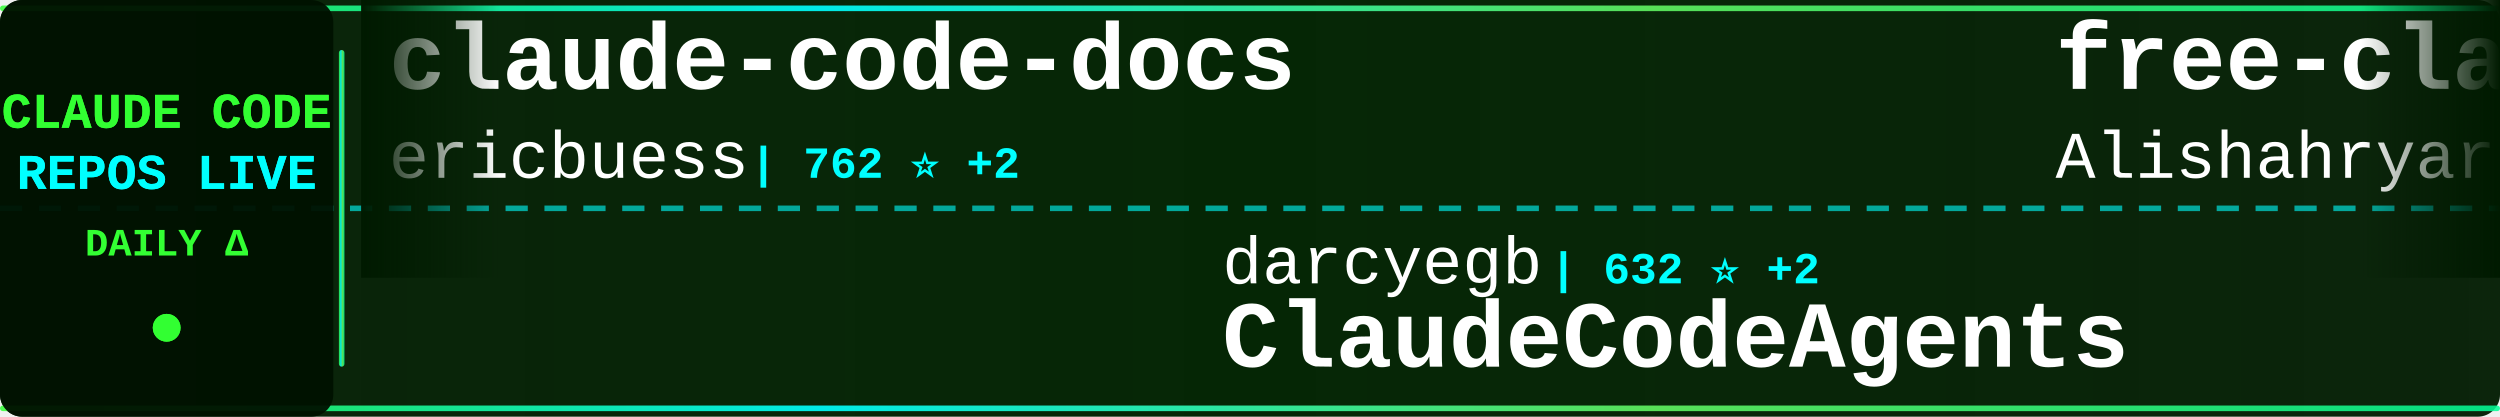
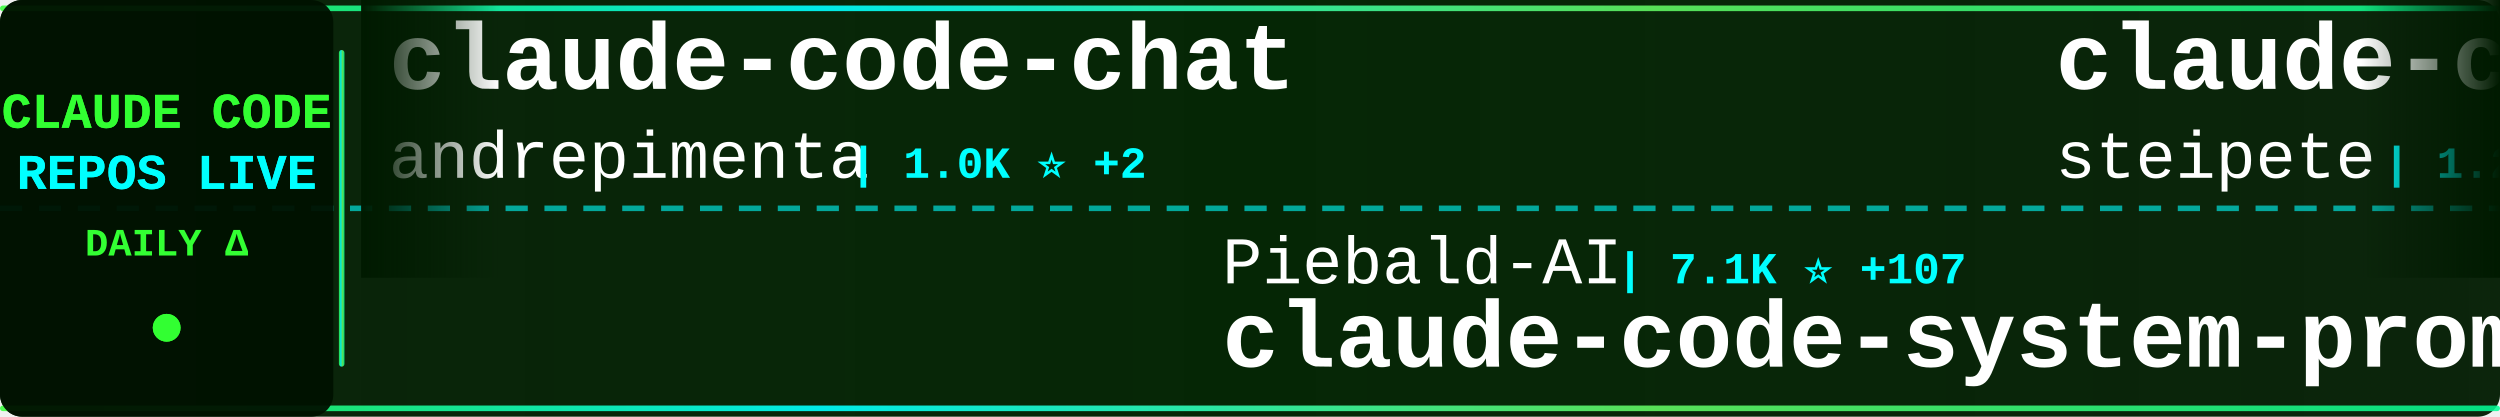
<svg xmlns="http://www.w3.org/2000/svg" width="900" height="150">
  <defs>
    <linearGradient id="tickerBg" x1="0%" y1="0%" x2="100%" y2="0%">
      <stop offset="0%" style="stop-color:#001a00;stop-opacity:0.95" />
      <stop offset="50%" style="stop-color:#002200;stop-opacity:0.98" />
      <stop offset="100%" style="stop-color:#001a00;stop-opacity:0.95" />
    </linearGradient>
    <linearGradient id="borderGrad" x1="0%" y1="0%" x2="100%" y2="0%">
      <stop offset="0%" style="stop-color:#33ff33;stop-opacity:0.85">
        <animate attributeName="stop-opacity" values="0.85;1;0.85" dur="2s" repeatCount="indefinite" />
      </stop>
      <stop offset="33%" style="stop-color:#00ffff;stop-opacity:0.9">
        <animate attributeName="stop-opacity" values="0.9;1;0.9" dur="2.2s" repeatCount="indefinite" />
      </stop>
      <stop offset="66%" style="stop-color:#66ff66;stop-opacity:0.85">
        <animate attributeName="stop-opacity" values="0.85;1;0.85" dur="1.8s" repeatCount="indefinite" />
      </stop>
      <stop offset="100%" style="stop-color:#00ff99;stop-opacity:0.85">
        <animate attributeName="stop-opacity" values="0.85;1;0.85" dur="2s" repeatCount="indefinite" />
      </stop>
    </linearGradient>
    <filter id="textGlow">
      <feGaussianBlur stdDeviation="0.1" result="coloredBlur" />
      <feMerge>
        <feMergeNode in="coloredBlur" />
        <feMergeNode in="SourceGraphic" />
      </feMerge>
    </filter>
    <filter id="metricGlow">
      <feGaussianBlur stdDeviation="0.2" result="coloredBlur" />
      <feMerge>
        <feMergeNode in="coloredBlur" />
        <feMergeNode in="SourceGraphic" />
      </feMerge>
    </filter>
    <linearGradient id="leftFade" x1="0%" y1="0%" x2="100%" y2="0%">
      <stop offset="0%" style="stop-color:#001a00;stop-opacity:1" />
      <stop offset="100%" style="stop-color:#001a00;stop-opacity:0" />
    </linearGradient>
    <linearGradient id="rightFade" x1="0%" y1="0%" x2="100%" y2="0%">
      <stop offset="0%" style="stop-color:#001a00;stop-opacity:0" />
      <stop offset="100%" style="stop-color:#001a00;stop-opacity:1" />
    </linearGradient>
  </defs>
  <rect width="900" height="150" fill="url(#tickerBg)" rx="8" />
  <rect x="0" y="2" width="900" height="2" fill="url(#borderGrad)" rx="1" />
  <rect x="0" y="146" width="900" height="2" fill="url(#borderGrad)" rx="1" />
  <line x1="0" y1="75" x2="900" y2="75" stroke="#00ffff" stroke-width="2" stroke-dasharray="8 6" opacity="0.6" />
  <rect x="0" y="0" width="120" height="150" fill="#001100" opacity="0.95" rx="8" />
  <text x="60" y="46" font-family="'Courier New', monospace" font-size="18" font-weight="bold" fill="#33ff33" text-anchor="middle" filter="url(#textGlow)">
    CLAUDE CODE
  </text>
  <text x="60" y="68" font-family="'Courier New', monospace" font-size="18" font-weight="bold" fill="#00ffff" text-anchor="middle" filter="url(#textGlow)">
    REPOS LIVE
  </text>
  <text x="60" y="92" font-family="'Courier New', monospace" font-size="14" font-weight="bold" fill="#33ff33" text-anchor="middle">
    DAILY Δ
  </text>
  <circle cx="60" cy="118" r="5" fill="#33ff33" filter="url(#metricGlow)">
    <animate attributeName="r" values="4;6;4" dur="1.5s" repeatCount="indefinite" />
    <animate attributeName="opacity" values="0.6;1;0.6" dur="1.5s" repeatCount="indefinite" />
  </circle>
  <rect x="122" y="18" width="2" height="114" fill="url(#borderGrad)" rx="1" />
  <clipPath id="tickerClip">
    <rect x="130" y="0" width="770" height="150" />
  </clipPath>
  <g clip-path="url(#tickerClip)">
    <g id="tickerItems">
      <animateTransform attributeName="transform" attributeType="XML" type="translate" from="0 0" to="-3000 0" dur="54s" repeatCount="indefinite" />
      <g transform="translate(0, 0)">
-         <text x="140" y="32" font-family="'Courier New', monospace" font-size="34" font-weight="bold" fill="#ffffff">claude-code-docs</text>
-         <text x="140" y="64" font-family="'Courier New', monospace" font-size="24" font-weight="normal" fill="#ffffff" opacity="1.0">ericbuess</text>
-         <text x="270" y="64" font-family="'Courier New', monospace" font-size="16" font-weight="bold" fill="#00ffff"> | 762 ⭐ +2</text>
+         <text x="140" y="32" font-family="'Courier New', monospace" font-size="34" font-weight="bold" fill="#ffffff">claude-code-chat</text>
+         <text x="140" y="64" font-family="'Courier New', monospace" font-size="24" font-weight="normal" fill="#ffffff" opacity="1.0">andrepimenta</text>
+         <text x="306" y="64" font-family="'Courier New', monospace" font-size="16" font-weight="bold" fill="#00ffff"> | 1.0K ⭐ +2</text>
      </g>
      <g transform="translate(300, 0)">
-         <text x="140" y="102" font-family="'Courier New', monospace" font-size="24" font-weight="normal" fill="#ffffff" opacity="1.0">darcyegb</text>
-         <text x="258" y="102" font-family="'Courier New', monospace" font-size="16" font-weight="bold" fill="#00ffff"> | 632 ⭐ +2</text>
-         <text x="140" y="132" font-family="'Courier New', monospace" font-size="34" font-weight="bold" fill="#ffffff">ClaudeCodeAgents</text>
+         <text x="140" y="102" font-family="'Courier New', monospace" font-size="24" font-weight="normal" fill="#ffffff" opacity="1.0">Piebald-AI</text>
+         <text x="282" y="102" font-family="'Courier New', monospace" font-size="16" font-weight="bold" fill="#00ffff"> | 7.1K ⭐ +107</text>
+         <text x="140" y="132" font-family="'Courier New', monospace" font-size="34" font-weight="bold" fill="#ffffff">claude-code-system-promp...</text>
      </g>
      <g transform="translate(600, 0)">
-         <text x="140" y="32" font-family="'Courier New', monospace" font-size="34" font-weight="bold" fill="#ffffff">free-claude-code</text>
-         <text x="140" y="64" font-family="'Courier New', monospace" font-size="24" font-weight="normal" fill="#ffffff" opacity="1.0">Alishahryar1</text>
-         <text x="306" y="64" font-family="'Courier New', monospace" font-size="16" font-weight="bold" fill="#00ffff"> | 1.3K ⭐ +22</text>
+         <text x="140" y="32" font-family="'Courier New', monospace" font-size="34" font-weight="bold" fill="#ffffff">claude-code-mcp</text>
+         <text x="140" y="64" font-family="'Courier New', monospace" font-size="24" font-weight="normal" fill="#ffffff" opacity="1.0">steipete</text>
+         <text x="258" y="64" font-family="'Courier New', monospace" font-size="16" font-weight="bold" fill="#00ffff"> | 1.2K ⭐ +2</text>
      </g>
      <g transform="translate(900, 0)">
-         <text x="140" y="102" font-family="'Courier New', monospace" font-size="24" font-weight="normal" fill="#ffffff" opacity="1.0">VoltAgent</text>
-         <text x="270" y="102" font-family="'Courier New', monospace" font-size="16" font-weight="bold" fill="#00ffff"> | 15.7K ⭐ +119</text>
-         <text x="140" y="132" font-family="'Courier New', monospace" font-size="34" font-weight="bold" fill="#ffffff">awesome-claude-code-suba...</text>
+         <text x="140" y="102" font-family="'Courier New', monospace" font-size="24" font-weight="normal" fill="#ffffff" opacity="1.0">kodu-ai</text>
+         <text x="246" y="102" font-family="'Courier New', monospace" font-size="16" font-weight="bold" fill="#00ffff"> | 5.3K ⭐ +1</text>
+         <text x="140" y="132" font-family="'Courier New', monospace" font-size="34" font-weight="bold" fill="#ffffff">claude-coder</text>
      </g>
      <g transform="translate(1200, 0)">
-         <text x="140" y="32" font-family="'Courier New', monospace" font-size="34" font-weight="bold" fill="#ffffff">bkit-claude-code</text>
-         <text x="140" y="64" font-family="'Courier New', monospace" font-size="24" font-weight="normal" fill="#ffffff" opacity="1.0">popup-studio-ai</text>
-         <text x="342" y="64" font-family="'Courier New', monospace" font-size="16" font-weight="bold" fill="#00ffff"> | 456 ⭐ +8</text>
+         <text x="140" y="32" font-family="'Courier New', monospace" font-size="34" font-weight="bold" fill="#ffffff">claude-code-proxy</text>
+         <text x="140" y="64" font-family="'Courier New', monospace" font-size="24" font-weight="normal" fill="#ffffff" opacity="1.0">fuergaosi233</text>
+         <text x="306" y="64" font-family="'Courier New', monospace" font-size="16" font-weight="bold" fill="#00ffff"> | 2.3K ⭐ +15</text>
      </g>
      <g transform="translate(1500, 0)">
-         <text x="140" y="102" font-family="'Courier New', monospace" font-size="24" font-weight="normal" fill="#ffffff" opacity="1.0">JessyTsui</text>
-         <text x="270" y="102" font-family="'Courier New', monospace" font-size="16" font-weight="bold" fill="#00ffff"> | 1.2K ⭐ +3</text>
-         <text x="140" y="132" font-family="'Courier New', monospace" font-size="34" font-weight="bold" fill="#ffffff">Claude-Code-Remote</text>
+         <text x="140" y="102" font-family="'Courier New', monospace" font-size="24" font-weight="normal" fill="#ffffff" opacity="1.0">anthropics</text>
+         <text x="282" y="102" font-family="'Courier New', monospace" font-size="16" font-weight="bold" fill="#00ffff"> | 2.0K ⭐ +14</text>
+         <text x="140" y="132" font-family="'Courier New', monospace" font-size="34" font-weight="bold" fill="#ffffff">claude-agent-sdk-demos</text>
      </g>
      <g transform="translate(1800, 0)">
-         <text x="140" y="32" font-family="'Courier New', monospace" font-size="34" font-weight="bold" fill="#ffffff">claude-code-hub</text>
-         <text x="140" y="64" font-family="'Courier New', monospace" font-size="24" font-weight="normal" fill="#ffffff" opacity="1.0">ding113</text>
-         <text x="246" y="64" font-family="'Courier New', monospace" font-size="16" font-weight="bold" fill="#00ffff"> | 2.2K ⭐ +30</text>
+         <text x="140" y="32" font-family="'Courier New', monospace" font-size="34" font-weight="bold" fill="#ffffff">claude-code-templates</text>
+         <text x="140" y="64" font-family="'Courier New', monospace" font-size="24" font-weight="normal" fill="#ffffff" opacity="1.0">davila7</text>
+         <text x="246" y="64" font-family="'Courier New', monospace" font-size="16" font-weight="bold" fill="#00ffff"> | 23.8K ⭐ +61</text>
      </g>
      <g transform="translate(2100, 0)">
-         <text x="140" y="102" font-family="'Courier New', monospace" font-size="24" font-weight="normal" fill="#ffffff" opacity="1.0">feiskyer</text>
-         <text x="258" y="102" font-family="'Courier New', monospace" font-size="16" font-weight="bold" fill="#00ffff"> | 1.4K ⭐ +4</text>
-         <text x="140" y="132" font-family="'Courier New', monospace" font-size="34" font-weight="bold" fill="#ffffff">claude-code-settings</text>
+         <text x="140" y="102" font-family="'Courier New', monospace" font-size="24" font-weight="normal" fill="#ffffff" opacity="1.0">disler</text>
+         <text x="234" y="102" font-family="'Courier New', monospace" font-size="16" font-weight="bold" fill="#00ffff"> | 3.4K ⭐ +9</text>
+         <text x="140" y="132" font-family="'Courier New', monospace" font-size="34" font-weight="bold" fill="#ffffff">claude-code-hooks-master...</text>
      </g>
      <g transform="translate(2400, 0)">
+         <text x="140" y="32" font-family="'Courier New', monospace" font-size="34" font-weight="bold" fill="#ffffff">claude-code-ultimate-gui...</text>
+         <text x="140" y="64" font-family="'Courier New', monospace" font-size="24" font-weight="normal" fill="#ffffff" opacity="1.0">FlorianBruniaux</text>
+         <text x="342" y="64" font-family="'Courier New', monospace" font-size="16" font-weight="bold" fill="#00ffff"> | 2.6K ⭐ +67</text>
+       </g>
+       <g transform="translate(2700, 0)">
+         <text x="140" y="102" font-family="'Courier New', monospace" font-size="24" font-weight="normal" fill="#ffffff" opacity="1.0">winfunc</text>
+         <text x="246" y="102" font-family="'Courier New', monospace" font-size="16" font-weight="bold" fill="#00ffff"> | 21.2K ⭐ +26</text>
+         <text x="140" y="132" font-family="'Courier New', monospace" font-size="34" font-weight="bold" fill="#ffffff">opcode</text>
+       </g>
+       <g transform="translate(3000, 0)">
+         <text x="140" y="32" font-family="'Courier New', monospace" font-size="34" font-weight="bold" fill="#ffffff">claude-code-chat</text>
+         <text x="140" y="64" font-family="'Courier New', monospace" font-size="24" font-weight="normal" fill="#ffffff" opacity="1.0">andrepimenta</text>
+         <text x="306" y="64" font-family="'Courier New', monospace" font-size="16" font-weight="bold" fill="#00ffff"> | 1.0K ⭐ +2</text>
+       </g>
+       <g transform="translate(3300, 0)">
+         <text x="140" y="102" font-family="'Courier New', monospace" font-size="24" font-weight="normal" fill="#ffffff" opacity="1.0">Piebald-AI</text>
+         <text x="282" y="102" font-family="'Courier New', monospace" font-size="16" font-weight="bold" fill="#00ffff"> | 7.1K ⭐ +107</text>
+         <text x="140" y="132" font-family="'Courier New', monospace" font-size="34" font-weight="bold" fill="#ffffff">claude-code-system-promp...</text>
+       </g>
+       <g transform="translate(3600, 0)">
        <text x="140" y="32" font-family="'Courier New', monospace" font-size="34" font-weight="bold" fill="#ffffff">claude-code-mcp</text>
        <text x="140" y="64" font-family="'Courier New', monospace" font-size="24" font-weight="normal" fill="#ffffff" opacity="1.0">steipete</text>
-         <text x="258" y="64" font-family="'Courier New', monospace" font-size="16" font-weight="bold" fill="#00ffff"> | 1.2K ⭐ +4</text>
-       </g>
-       <g transform="translate(2700, 0)">
-         <text x="140" y="102" font-family="'Courier New', monospace" font-size="24" font-weight="normal" fill="#ffffff" opacity="1.0">anthropics</text>
-         <text x="282" y="102" font-family="'Courier New', monospace" font-size="16" font-weight="bold" fill="#00ffff"> | 15.4K ⭐ +146</text>
-         <text x="140" y="132" font-family="'Courier New', monospace" font-size="34" font-weight="bold" fill="#ffffff">claude-plugins-official</text>
-       </g>
-       <g transform="translate(3000, 0)">
-         <text x="140" y="32" font-family="'Courier New', monospace" font-size="34" font-weight="bold" fill="#ffffff">claude-code-docs</text>
-         <text x="140" y="64" font-family="'Courier New', monospace" font-size="24" font-weight="normal" fill="#ffffff" opacity="1.0">ericbuess</text>
-         <text x="270" y="64" font-family="'Courier New', monospace" font-size="16" font-weight="bold" fill="#00ffff"> | 762 ⭐ +2</text>
-       </g>
-       <g transform="translate(3300, 0)">
-         <text x="140" y="102" font-family="'Courier New', monospace" font-size="24" font-weight="normal" fill="#ffffff" opacity="1.0">darcyegb</text>
-         <text x="258" y="102" font-family="'Courier New', monospace" font-size="16" font-weight="bold" fill="#00ffff"> | 632 ⭐ +2</text>
-         <text x="140" y="132" font-family="'Courier New', monospace" font-size="34" font-weight="bold" fill="#ffffff">ClaudeCodeAgents</text>
-       </g>
-       <g transform="translate(3600, 0)">
-         <text x="140" y="32" font-family="'Courier New', monospace" font-size="34" font-weight="bold" fill="#ffffff">free-claude-code</text>
-         <text x="140" y="64" font-family="'Courier New', monospace" font-size="24" font-weight="normal" fill="#ffffff" opacity="1.0">Alishahryar1</text>
-         <text x="306" y="64" font-family="'Courier New', monospace" font-size="16" font-weight="bold" fill="#00ffff"> | 1.3K ⭐ +22</text>
+         <text x="258" y="64" font-family="'Courier New', monospace" font-size="16" font-weight="bold" fill="#00ffff"> | 1.2K ⭐ +2</text>
      </g>
      <g transform="translate(3900, 0)">
-         <text x="140" y="102" font-family="'Courier New', monospace" font-size="24" font-weight="normal" fill="#ffffff" opacity="1.0">VoltAgent</text>
-         <text x="270" y="102" font-family="'Courier New', monospace" font-size="16" font-weight="bold" fill="#00ffff"> | 15.7K ⭐ +119</text>
-         <text x="140" y="132" font-family="'Courier New', monospace" font-size="34" font-weight="bold" fill="#ffffff">awesome-claude-code-suba...</text>
+         <text x="140" y="102" font-family="'Courier New', monospace" font-size="24" font-weight="normal" fill="#ffffff" opacity="1.0">kodu-ai</text>
+         <text x="246" y="102" font-family="'Courier New', monospace" font-size="16" font-weight="bold" fill="#00ffff"> | 5.3K ⭐ +1</text>
+         <text x="140" y="132" font-family="'Courier New', monospace" font-size="34" font-weight="bold" fill="#ffffff">claude-coder</text>
      </g>
    </g>
  </g>
  <rect x="130" y="0" width="50" height="100" fill="url(#leftFade)" />
  <rect x="850" y="0" width="50" height="100" fill="url(#rightFade)" />
</svg>
